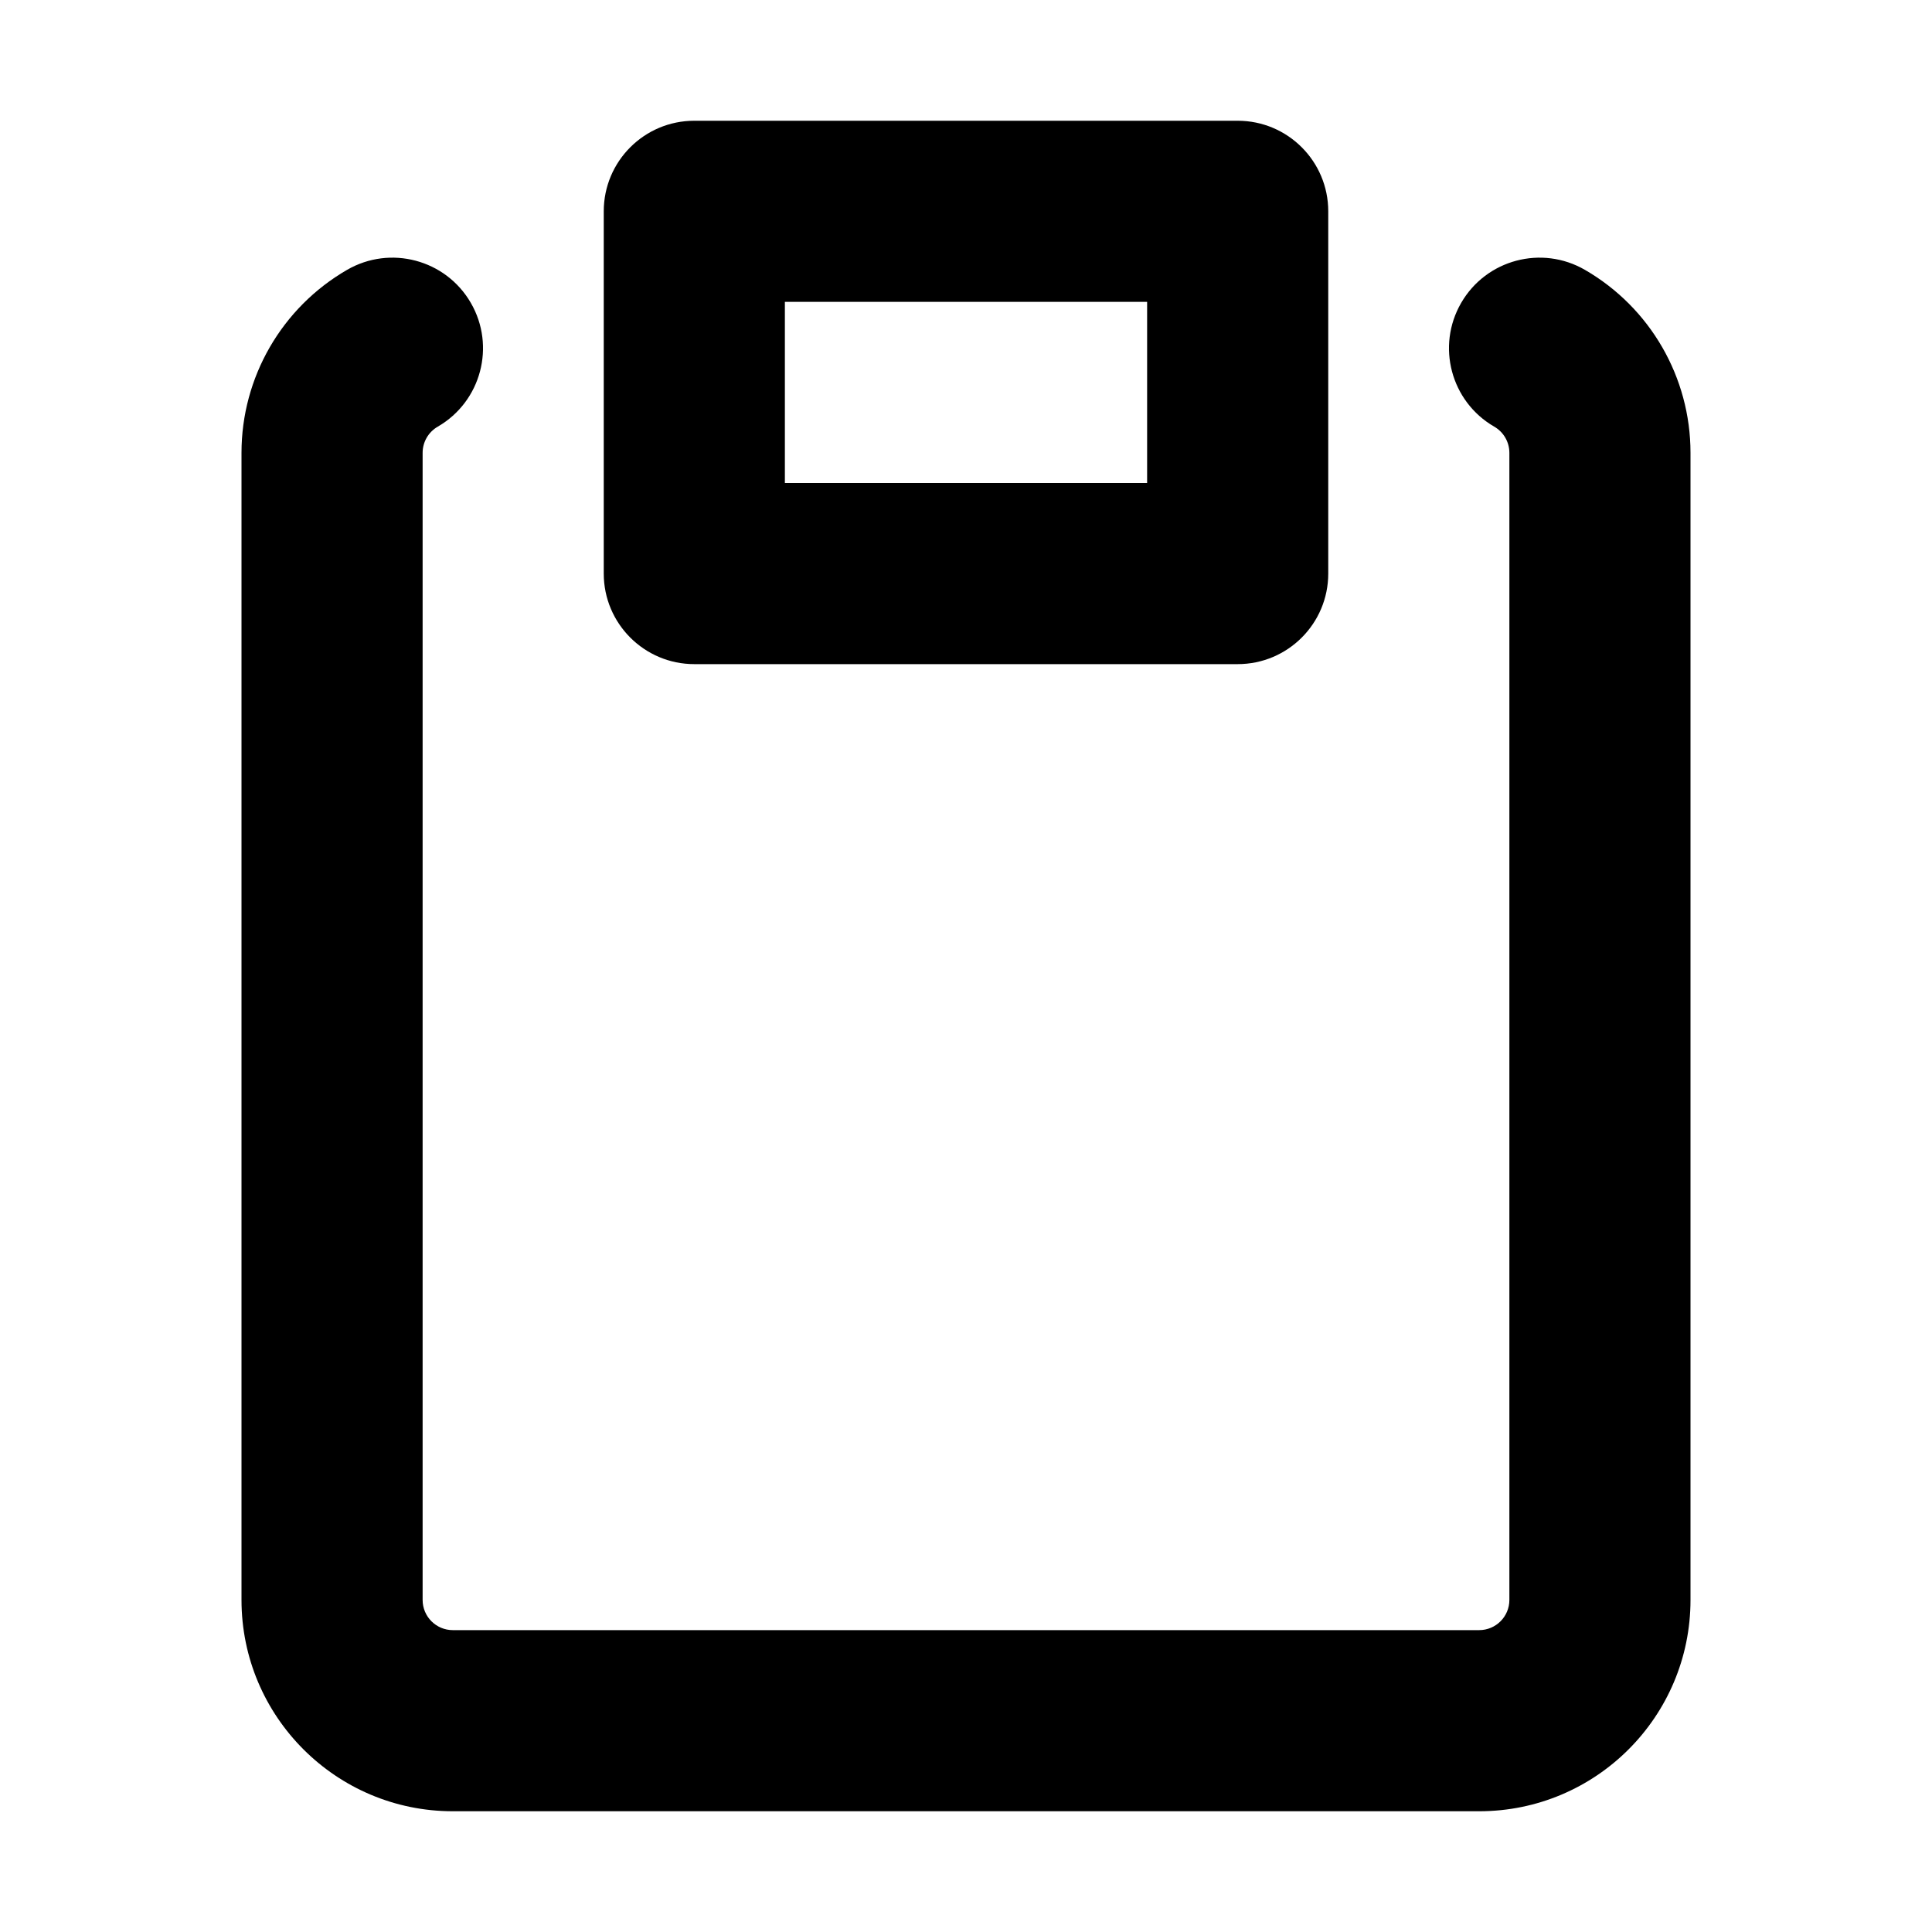
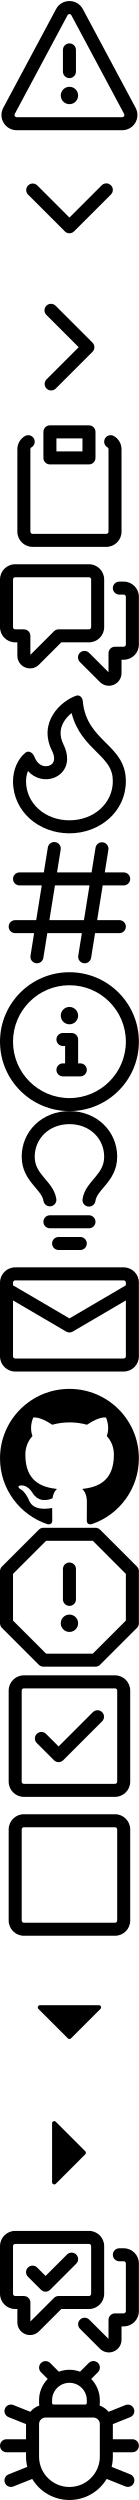
- <svg xmlns="http://www.w3.org/2000/svg" viewBox="0 0 16 16">
+ <svg xmlns="http://www.w3.org/2000/svg" viewBox="0 0 16 288">
+   <symbol id="icon-alert" viewBox="0 0 16 16">
+     <path d="M8.22 1.754a.25.25 0 00-.44 0L1.698 13.132a.25.25 0 00.22.368h12.164a.25.25 0 00.22-.368L8.22 1.754zm-1.763-.707c.659-1.234 2.427-1.234 3.086 0l6.082 11.378A1.75 1.75 0 0114.082 15H1.918a1.75 1.75 0 01-1.543-2.575L6.457 1.047zM9 11a1 1 0 11-2 0 1 1 0 012 0zm-.25-5.25a.75.75 0 00-1.5 0v2.5a.75.75 0 001.5 0v-2.5z" fill-rule="evenodd" />
+   </symbol>
+   <symbol id="icon-chevron-down" viewBox="0 0 16 16">
+     <path d="M12.78 5.345a.75.75 0 010 1.06l-4.25 4.25a.75.75 0 01-1.06 0l-4.25-4.25a.75.75 0 011.06-1.06L8 9.065l3.72-3.72a.75.75 0 011.06 0z" fill-rule="evenodd" />
+   </symbol>
+   <symbol id="icon-chevron-right" viewBox="0 0 16 16">
+     <path d="M5.345 3.22a.75.75 0 011.06 0l4.25 4.25a.75.75 0 010 1.06l-4.25 4.25a.75.75 0 01-1.06-1.06L9.065 8l-3.72-3.72a.75.75 0 010-1.06z" fill-rule="evenodd" />
+   </symbol>
  <symbol id="icon-clippy" viewBox="0 0 16 16">
-     <path fill-rule="evenodd" d="M5.75 1a.75.75 0 00-.75.75v3c0 .414.336.75.75.75h4.5a.75.75 0 00.75-.75v-3a.75.75 0 00-.75-.75h-4.5zm.75 3V2.5h3V4h-3zm-2.874-.467a.75.75 0 00-.752-1.298A1.75 1.75 0 002 3.75v9.5c0 .966.784 1.75 1.75 1.75h8.5A1.75 1.75 0 0014 13.25v-9.5a1.75 1.75 0 00-.874-1.515.75.75 0 10-.752 1.298.25.25 0 01.126.217v9.5a.25.25 0 01-.25.25h-8.5a.25.25 0 01-.25-.25v-9.5a.25.25 0 01.126-.217z" />
+     <path d="M5.75 1a.75.75 0 00-.75.75v3c0 .414.336.75.75.75h4.5a.75.75 0 00.75-.75v-3a.75.75 0 00-.75-.75h-4.5zm.75 3V2.5h3V4h-3zm-2.874-.467a.75.75 0 00-.752-1.298A1.75 1.75 0 002 3.75v9.5c0 .966.784 1.75 1.75 1.75h8.5A1.75 1.75 0 0014 13.25v-9.5a1.75 1.75 0 00-.874-1.515.75.75 0 10-.752 1.298.25.25 0 01.126.217v9.5a.25.25 0 01-.25.25h-8.5a.25.25 0 01-.25-.25v-9.5a.25.25 0 01.126-.217z" fill-rule="evenodd" />
  </symbol>
-   <use href="#icon-clippy" width="16" height="16" />
-   <view id="view-clippy" viewBox="0 0 16 16" />
+   <symbol id="icon-comment-discussion" viewBox="0 0 16 16">
+     <path d="M1.5 2.75a.25.25 0 01.25-.25h8.5a.25.25 0 01.25.25v5.5a.25.25 0 01-.25.25h-3.5a.75.75 0 00-.53.22L3.5 11.44V9.25a.75.75 0 00-.75-.75h-1a.25.25 0 01-.25-.25v-5.5zM1.75 1A1.75 1.75 0 000 2.75v5.5C0 9.216.784 10 1.75 10H2v1.543a1.457 1.457 0 002.487 1.03L7.061 10h3.189A1.75 1.75 0 0012 8.25v-5.5A1.75 1.75 0 0010.25 1h-8.5zM14.5 4.75a.25.25 0 00-.25-.25h-.5a.75.75 0 110-1.5h.5c.966 0 1.75.784 1.75 1.75v5.5A1.75 1.75 0 0114.25 12H14v1.543a1.457 1.457 0 01-2.487 1.03L9.22 12.28a.75.75 0 111.06-1.06l2.22 2.22v-2.19a.75.75 0 01.75-.75h1a.25.25 0 00.25-.25v-5.5z" fill-rule="evenodd" />
+   </symbol>
+   <symbol id="icon-flame" viewBox="0 0 16 16">
+     <path d="M7.998 14.5c2.832 0 5-1.98 5-4.5 0-1.463-.68-2.19-1.879-3.383l-.036-.037c-1.013-1.008-2.3-2.29-2.834-4.434-.322.256-.63.579-.864.953-.432.696-.621 1.58-.046 2.73.473.947.67 2.284-.278 3.232-.61.61-1.545.84-2.403.633a2.788 2.788 0 01-1.436-.874A3.21 3.21 0 003 10c0 2.53 2.164 4.5 4.998 4.5zM9.533.753C9.496.34 9.16.009 8.77.146 7.035.75 4.34 3.187 5.997 6.5c.344.689.285 1.218.003 1.5-.419.419-1.54.487-2.04-.832-.173-.454-.659-.762-1.035-.454C2.036 7.44 1.5 8.702 1.5 10c0 3.512 2.998 6 6.498 6s6.5-2.5 6.5-6c0-2.137-1.128-3.26-2.312-4.438-1.19-1.184-2.436-2.425-2.653-4.81z" fill-rule="evenodd" />
+   </symbol>
+   <symbol id="icon-hash" viewBox="0 0 16 16">
+     <path d="M6.368 1.01a.75.75 0 01.623.859L6.57 4.5h3.98l.46-2.868a.75.75 0 011.48.237L12.07 4.5h2.18a.75.75 0 010 1.5h-2.42l-.64 4h2.56a.75.75 0 010 1.5h-2.8l-.46 2.869a.75.75 0 01-1.48-.237l.42-2.632H5.45l-.46 2.869a.75.75 0 01-1.48-.237l.42-2.632H1.75a.75.75 0 010-1.5h2.42l.64-4H2.25a.75.75 0 010-1.5h2.8l.46-2.868a.75.75 0 01.858-.622zM9.67 10l.64-4H6.33l-.64 4h3.98z" fill-rule="evenodd" />
+   </symbol>
+   <symbol id="icon-info" viewBox="0 0 16 16">
+     <path d="M8 1.5a6.5 6.5 0 100 13 6.5 6.5 0 000-13zM0 8a8 8 0 1116 0A8 8 0 010 8zm6.5-.25A.75.75 0 017.25 7h1a.75.75 0 01.75.75v2.75h.25a.75.75 0 010 1.5h-2a.75.75 0 010-1.5h.25v-2h-.25a.75.75 0 01-.75-.75zM8 6a1 1 0 100-2 1 1 0 000 2z" fill-rule="evenodd" />
+   </symbol>
+   <symbol id="icon-light-bulb" viewBox="0 0 16 16">
+     <path d="M8 1.5c-2.363 0-4 1.69-4 3.75 0 .984.424 1.625.984 2.304l.214.253c.223.264.47.556.673.848.284.411.537.896.621 1.49a.75.75 0 01-1.484.211c-.04-.282-.163-.547-.37-.847a8.695 8.695 0 00-.542-.68c-.084-.1-.173-.205-.268-.32C3.201 7.75 2.5 6.766 2.5 5.25 2.5 2.31 4.863 0 8 0s5.5 2.31 5.5 5.25c0 1.516-.701 2.5-1.328 3.259-.095.115-.184.22-.268.319-.207.245-.383.453-.541.681-.208.3-.33.565-.37.847a.75.75 0 01-1.485-.212c.084-.593.337-1.078.621-1.489.203-.292.45-.584.673-.848.075-.088.147-.173.213-.253.561-.679.985-1.32.985-2.304 0-2.06-1.637-3.75-4-3.75zM6 15.25a.75.75 0 01.75-.75h2.5a.75.75 0 010 1.5h-2.5a.75.75 0 01-.75-.75zM5.75 12a.75.75 0 000 1.5h4.5a.75.75 0 000-1.5h-4.5z" fill-rule="evenodd" />
+   </symbol>
+   <symbol id="icon-mail" viewBox="0 0 16 16">
+     <path d="M1.75 2A1.75 1.75 0 000 3.75v.736a.75.75 0 000 .027v7.737C0 13.216.784 14 1.75 14h12.5A1.75 1.75 0 0016 12.25v-8.5A1.75 1.75 0 0014.25 2H1.75zM14.5 4.07v-.32a.25.25 0 00-.25-.25H1.75a.25.25 0 00-.25.25v.32L8 7.88l6.5-3.81zm-13 1.74v6.441c0 .138.112.25.25.25h12.5a.25.25 0 00.25-.25V5.809L8.38 9.397a.75.75 0 01-.76 0L1.5 5.809z" fill-rule="evenodd" />
+   </symbol>
+   <symbol id="icon-mark-github" viewBox="0 0 16 16">
+     <path d="M8 0C3.58 0 0 3.58 0 8c0 3.54 2.29 6.53 5.47 7.59.4.07.55-.17.55-.38 0-.19-.01-.82-.01-1.49-2.01.37-2.53-.49-2.69-.94-.09-.23-.48-.94-.82-1.13-.28-.15-.68-.52-.01-.53.63-.01 1.08.58 1.23.82.72 1.21 1.87.87 2.33.66.07-.52.28-.87.51-1.07-1.78-.2-3.64-.89-3.64-3.95 0-.87.31-1.59.82-2.15-.08-.2-.36-1.02.08-2.12 0 0 .67-.21 2.2.82.64-.18 1.32-.27 2-.27.68 0 1.36.09 2 .27 1.53-1.04 2.2-.82 2.2-.82.44 1.1.16 1.92.08 2.12.51.56.82 1.27.82 2.15 0 3.07-1.87 3.75-3.65 3.95.29.25.54.73.54 1.48 0 1.07-.01 1.93-.01 2.2 0 .21.15.46.55.38A8.013 8.013 0 0016 8c0-4.42-3.58-8-8-8z" fill-rule="evenodd" />
+   </symbol>
+   <symbol id="icon-stop" viewBox="0 0 16 16">
+     <path d="M4.47.22A.75.75 0 015 0h6a.75.75 0 01.53.22l4.25 4.25c.141.14.22.331.22.53v6a.75.75 0 01-.22.53l-4.25 4.25A.75.75 0 0111 16H5a.75.75 0 01-.53-.22L.22 11.53A.75.75 0 010 11V5a.75.75 0 01.22-.53L4.47.22zm.84 1.28L1.5 5.31v5.38l3.81 3.81h5.38l3.81-3.81V5.31L10.69 1.5H5.31zM8 4a.75.75 0 01.75.75v3.5a.75.75 0 01-1.5 0v-3.5A.75.75 0 018 4zm0 8a1 1 0 100-2 1 1 0 000 2z" fill-rule="evenodd" />
+   </symbol>
+   <symbol id="icon-tasklist" viewBox="0 0 16 16">
+     <path d="M2.5 2.75a.25.25 0 01.25-.25h10.5a.25.25 0 01.25.25v10.5a.25.25 0 01-.25.25H2.75a.25.25 0 01-.25-.25V2.75zM2.75 1A1.75 1.75 0 001 2.75v10.5c0 .966.784 1.75 1.75 1.75h10.5A1.75 1.75 0 0015 13.25V2.75A1.75 1.75 0 0013.25 1H2.75zm9.03 5.28a.75.75 0 00-1.06-1.06L6.75 9.19 5.28 7.72a.75.75 0 00-1.06 1.06l2 2a.75.75 0 001.06 0l4.5-4.5z" fill-rule="evenodd" />
+   </symbol>
+   <symbol id="icon-tasklist-unchecked" viewBox="0 0 16 16">
+     <path d="M2.75 1A1.75 1.75 0 001 2.75v10.5c0 .966.784 1.75 1.75 1.75h10.5A1.75 1.75 0 0015 13.25V2.75A1.75 1.75 0 0013.25 1H2.75zm-.014 1.5a.25.25 0 01.014 0h10.5a.25.25 0 01.25.25v10.5a.25.25 0 01-.25.25H2.75a.25.25 0 01-.25-.25V2.75a.25.25 0 01.236-.25z" fill-rule="evenodd" />
+   </symbol>
+   <symbol id="icon-triangle-down" viewBox="0 0 16 16">
+     <path d="M4.427 7.427l3.396 3.396a.25.25 0 00.354 0l3.396-3.396A.25.25 0 0011.396 7H4.604a.25.25 0 00-.177.427z" fill-rule="evenodd" />
+   </symbol>
+   <symbol id="icon-triangle-right" viewBox="0 0 16 16">
+     <path d="M6.427 4.427l3.396 3.396a.25.25 0 010 .354l-3.396 3.396A.25.25 0 016 11.396V4.604a.25.25 0 01.427-.177z" fill-rule="evenodd" />
+   </symbol>
+   <symbol id="icon-discussion-closed" viewBox="0 0 16 16">
+     <path d="M0 2.75C0 1.783.784 1 1.75 1h8.5c.967 0 1.75.783 1.75 1.75v5.5A1.75 1.75 0 0110.25 10H7.061l-2.574 2.573A1.457 1.457 0 012 11.543V10h-.25A1.75 1.75 0 010 8.25zm1.75-.25a.25.25 0 00-.25.25v5.5c0 .138.112.25.25.25h1a.75.75 0 01.75.75v2.189L6.22 8.72a.747.747 0 01.53-.22h3.5a.25.25 0 00.25-.25v-5.5a.25.25 0 00-.25-.25zm12.5 2h-.5a.75.75 0 010-1.5h.5c.967 0 1.75.783 1.75 1.75v5.5A1.75 1.75 0 0114.25 12H14v1.543a1.457 1.457 0 01-2.487 1.03L9.22 12.28a.749.749 0 111.06-1.06l2.22 2.219V11.25a.75.75 0 01.75-.75h1a.25.25 0 00.25-.25v-5.5a.25.25 0 00-.25-.25zm-5.47.28l-3 3a.747.747 0 01-1.06 0l-1.5-1.5a.749.749 0 111.06-1.06l.97.969L7.72 3.72a.749.749 0 111.06 1.06z" />
+   </symbol>
+   <symbol id="icon-bug" viewBox="0 0 16 16">
+     <path d="M4.72.22a.75.75 0 011.06 0l1 .999a3.488 3.488 0 012.441 0l.999-1a.748.748 0 011.265.332.75.75 0 01-.205.729l-.775.776c.616.63.995 1.493.995 2.444v.327c0 .1-.009.197-.025.292.408.14.764.392 1.029.722l1.968-.787a.75.75 0 01.556 1.392L13 7.258V9h2.25a.75.75 0 010 1.5H13v.5c0 .409-.049.806-.141 1.186l2.17.868a.75.75 0 01-.557 1.392l-2.184-.873A4.997 4.997 0 018 16a4.997 4.997 0 01-4.288-2.427l-2.183.873a.75.75 0 01-.558-1.392l2.17-.868A5.036 5.036 0 013 11v-.5H.75a.75.75 0 010-1.5H3V7.258L.971 6.446a.75.75 0 01.558-1.392l1.967.787c.265-.33.62-.583 1.03-.722a1.677 1.677 0 01-.026-.292V4.5c0-.951.38-1.814.995-2.444L4.72 1.28a.75.75 0 010-1.06zm.53 6.28a.75.75 0 00-.75.75V11a3.5 3.5 0 107 0V7.25a.75.75 0 00-.75-.75zM6.173 5h3.654A.172.172 0 0010 4.827V4.5a2 2 0 10-4 0v.327c0 .096.077.173.173.173z" />
+   </symbol>
+   <use href="#icon-alert" width="16" height="16" />
+   <view id="view-alert" viewBox="0 0 16 16" />
+   <use href="#icon-chevron-down" width="16" height="16" y="16" />
+   <view id="view-chevron-down" viewBox="0 16 16 16" />
+   <use href="#icon-chevron-right" width="16" height="16" y="32" />
+   <view id="view-chevron-right" viewBox="0 32 16 16" />
+   <use href="#icon-clippy" width="16" height="16" y="48" />
+   <view id="view-clippy" viewBox="0 48 16 16" />
+   <use href="#icon-comment-discussion" width="16" height="16" y="64" />
+   <view id="view-comment-discussion" viewBox="0 64 16 16" />
+   <use href="#icon-flame" width="16" height="16" y="80" />
+   <view id="view-flame" viewBox="0 80 16 16" />
+   <use href="#icon-hash" width="16" height="16" y="96" />
+   <view id="view-hash" viewBox="0 96 16 16" />
+   <use href="#icon-info" width="16" height="16" y="112" />
+   <view id="view-info" viewBox="0 112 16 16" />
+   <use href="#icon-light-bulb" width="16" height="16" y="128" />
+   <view id="view-light-bulb" viewBox="0 128 16 16" />
+   <use href="#icon-mail" width="16" height="16" y="144" />
+   <view id="view-mail" viewBox="0 144 16 16" />
+   <use href="#icon-mark-github" width="16" height="16" y="160" />
+   <view id="view-mark-github" viewBox="0 160 16 16" />
+   <use href="#icon-stop" width="16" height="16" y="176" />
+   <view id="view-stop" viewBox="0 176 16 16" />
+   <use href="#icon-tasklist" width="16" height="16" y="192" />
+   <view id="view-tasklist" viewBox="0 192 16 16" />
+   <use href="#icon-tasklist-unchecked" width="16" height="16" y="208" />
+   <view id="view-tasklist-unchecked" viewBox="0 208 16 16" />
+   <use href="#icon-triangle-down" width="16" height="16" y="224" />
+   <view id="view-triangle-down" viewBox="0 224 16 16" />
+   <use href="#icon-triangle-right" width="16" height="16" y="240" />
+   <view id="view-triangle-right" viewBox="0 240 16 16" />
+   <use href="#icon-discussion-closed" width="16" height="16" y="256" />
+   <view id="view-discussion-closed" viewBox="0 256 16 16" />
+   <use href="#icon-bug" width="16" height="16" y="272" />
+   <view id="view-bug" viewBox="0 272 16 16" />
</svg>
